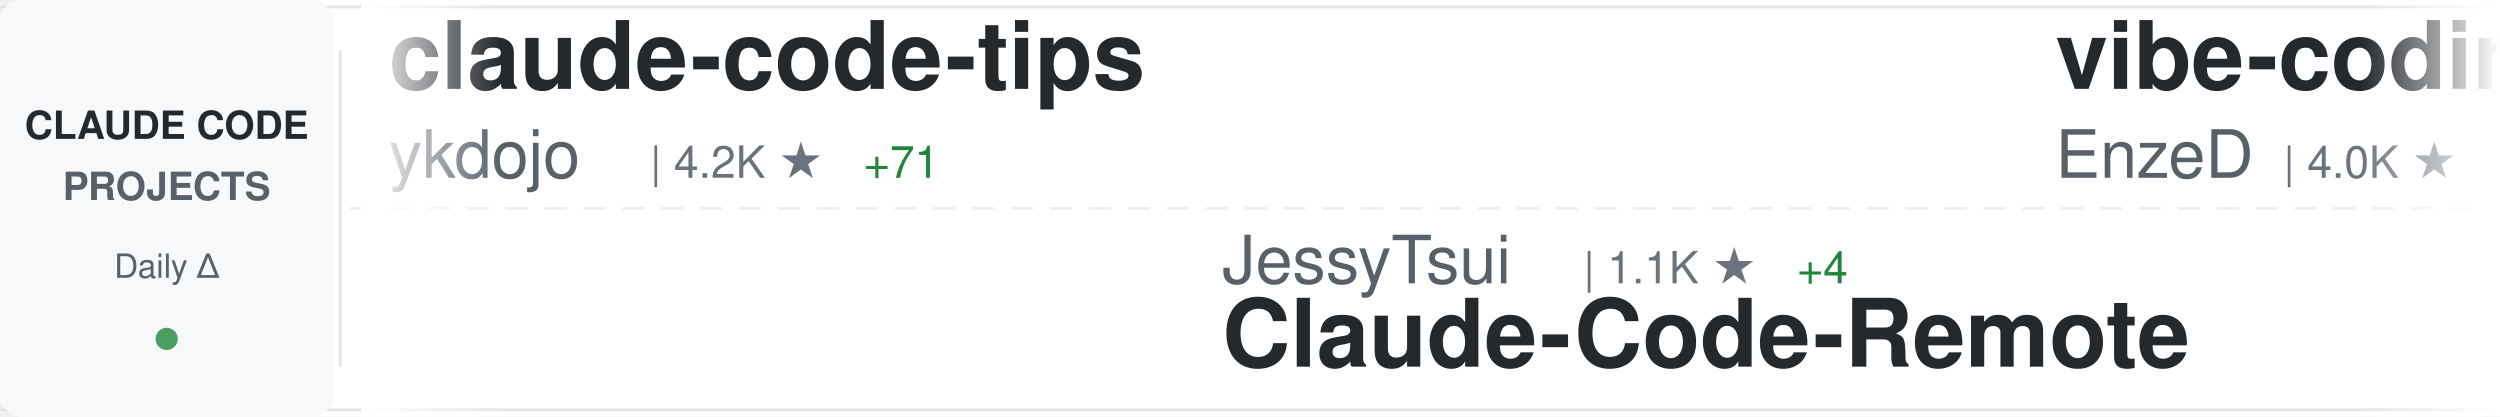
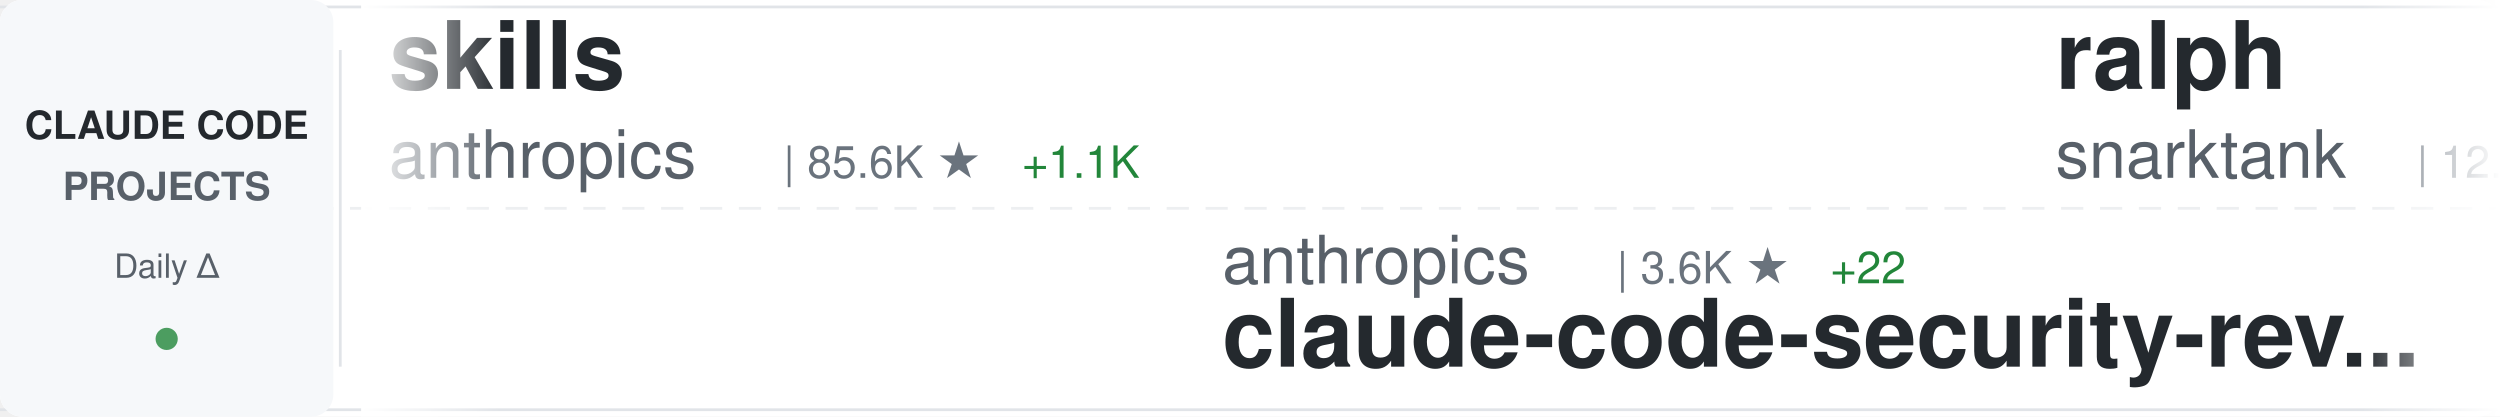
<svg xmlns="http://www.w3.org/2000/svg" width="900" height="150">
  <defs>
    <linearGradient id="awesomeLeftFade" x1="0%" y1="0%" x2="100%" y2="0%">
      <stop offset="0%" style="stop-color:#ffffff;stop-opacity:1" />
      <stop offset="100%" style="stop-color:#ffffff;stop-opacity:0" />
    </linearGradient>
    <linearGradient id="awesomeRightFade" x1="0%" y1="0%" x2="100%" y2="0%">
      <stop offset="0%" style="stop-color:#ffffff;stop-opacity:0" />
      <stop offset="100%" style="stop-color:#ffffff;stop-opacity:1" />
    </linearGradient>
  </defs>
  <rect width="900" height="150" fill="#ffffff" rx="8" />
  <rect x="0" y="2" width="900" height="1" fill="#e1e4e8" />
  <rect x="0" y="147" width="900" height="1" fill="#e1e4e8" />
  <line x1="0" y1="75" x2="900" y2="75" stroke="#e1e4e8" stroke-width="1" stroke-dasharray="8 6" opacity="0.6" />
  <rect x="0" y="0" width="120" height="150" fill="#f6f8fa" rx="8" />
  <text x="60" y="50" font-family="-apple-system, BlinkMacSystemFont, 'Segoe UI', Helvetica, Arial, sans-serif" font-size="14" font-weight="600" fill="#24292e" text-anchor="middle">CLAUDE CODE</text>
  <text x="60" y="72" font-family="-apple-system, BlinkMacSystemFont, 'Segoe UI', Helvetica, Arial, sans-serif" font-size="14" font-weight="600" fill="#586069" text-anchor="middle">PROJECTS</text>
  <text x="60" y="100" font-family="-apple-system, BlinkMacSystemFont, 'Segoe UI', Helvetica, Arial, sans-serif" font-size="12" font-weight="500" fill="#586069" text-anchor="middle">Daily Δ</text>
  <circle cx="60" cy="122" r="4" fill="#22863a" opacity="0.8" />
  <rect x="122" y="18" width="1" height="114" fill="#e1e4e8" />
  <clipPath id="awesomeTickerClip">
    <rect x="130" y="0" width="770" height="150" />
  </clipPath>
  <g clip-path="url(#awesomeTickerClip)">
    <g id="awesomeTickerItems">
      <animateTransform attributeName="transform" attributeType="XML" type="translate" from="0 0" to="-3000 0" dur="54s" repeatCount="indefinite" />
      <g transform="translate(0, 0)">
-         <text x="140" y="32" font-family="-apple-system, BlinkMacSystemFont, 'Segoe UI', Helvetica, Arial, sans-serif" font-size="34" font-weight="600" fill="#24292e">claude-code-tips</text>
-         <text x="140" y="64" font-family="-apple-system, BlinkMacSystemFont, 'Segoe UI', Helvetica, Arial, sans-serif" font-size="24" font-weight="400" fill="#586069">ykdojo</text>
-         <text x="234" y="64" font-family="-apple-system, BlinkMacSystemFont, 'Segoe UI', Helvetica, Arial, sans-serif" font-size="16" font-weight="500" fill="#6a737d">| 4.2K ★</text>
-         <text x="311" y="64" font-family="-apple-system, BlinkMacSystemFont, 'Segoe UI', Helvetica, Arial, sans-serif" font-size="16" font-weight="500" fill="#22863a"> +71</text>
+         <text x="140" y="32" font-family="-apple-system, BlinkMacSystemFont, 'Segoe UI', Helvetica, Arial, sans-serif" font-size="34" font-weight="600" fill="#24292e">skills</text>
+         <text x="140" y="64" font-family="-apple-system, BlinkMacSystemFont, 'Segoe UI', Helvetica, Arial, sans-serif" font-size="24" font-weight="400" fill="#586069">anthropics</text>
+         <text x="282" y="64" font-family="-apple-system, BlinkMacSystemFont, 'Segoe UI', Helvetica, Arial, sans-serif" font-size="16" font-weight="500" fill="#6a737d">| 85.6K ★</text>
+         <text x="368" y="64" font-family="-apple-system, BlinkMacSystemFont, 'Segoe UI', Helvetica, Arial, sans-serif" font-size="16" font-weight="500" fill="#22863a"> +1.1K</text>
      </g>
      <g transform="translate(300, 0)">
-         <text x="140" y="102" font-family="-apple-system, BlinkMacSystemFont, 'Segoe UI', Helvetica, Arial, sans-serif" font-size="24" font-weight="400" fill="#586069">JessyTsui</text>
-         <text x="270" y="102" font-family="-apple-system, BlinkMacSystemFont, 'Segoe UI', Helvetica, Arial, sans-serif" font-size="16" font-weight="500" fill="#6a737d">| 1.1K ★</text>
-         <text x="347" y="102" font-family="-apple-system, BlinkMacSystemFont, 'Segoe UI', Helvetica, Arial, sans-serif" font-size="16" font-weight="500" fill="#22863a"> +4</text>
-         <text x="140" y="132" font-family="-apple-system, BlinkMacSystemFont, 'Segoe UI', Helvetica, Arial, sans-serif" font-size="34" font-weight="600" fill="#24292e">Claude-Code-Remote</text>
+         <text x="140" y="102" font-family="-apple-system, BlinkMacSystemFont, 'Segoe UI', Helvetica, Arial, sans-serif" font-size="24" font-weight="400" fill="#586069">anthropics</text>
+         <text x="282" y="102" font-family="-apple-system, BlinkMacSystemFont, 'Segoe UI', Helvetica, Arial, sans-serif" font-size="16" font-weight="500" fill="#6a737d">| 3.6K ★</text>
+         <text x="359" y="102" font-family="-apple-system, BlinkMacSystemFont, 'Segoe UI', Helvetica, Arial, sans-serif" font-size="16" font-weight="500" fill="#22863a"> +22</text>
+         <text x="140" y="132" font-family="-apple-system, BlinkMacSystemFont, 'Segoe UI', Helvetica, Arial, sans-serif" font-size="34" font-weight="600" fill="#24292e">claude-code-security-rev...</text>
      </g>
      <g transform="translate(600, 0)">
-         <text x="140" y="32" font-family="-apple-system, BlinkMacSystemFont, 'Segoe UI', Helvetica, Arial, sans-serif" font-size="34" font-weight="600" fill="#24292e">vibe-coding</text>
-         <text x="140" y="64" font-family="-apple-system, BlinkMacSystemFont, 'Segoe UI', Helvetica, Arial, sans-serif" font-size="24" font-weight="400" fill="#586069">EnzeD</text>
-         <text x="222" y="64" font-family="-apple-system, BlinkMacSystemFont, 'Segoe UI', Helvetica, Arial, sans-serif" font-size="16" font-weight="500" fill="#6a737d">| 4.0K ★</text>
-         <text x="299" y="64" font-family="-apple-system, BlinkMacSystemFont, 'Segoe UI', Helvetica, Arial, sans-serif" font-size="16" font-weight="500" fill="#22863a"> +6</text>
+         <text x="140" y="32" font-family="-apple-system, BlinkMacSystemFont, 'Segoe UI', Helvetica, Arial, sans-serif" font-size="34" font-weight="600" fill="#24292e">ralph</text>
+         <text x="140" y="64" font-family="-apple-system, BlinkMacSystemFont, 'Segoe UI', Helvetica, Arial, sans-serif" font-size="24" font-weight="400" fill="#586069">snarktank</text>
+         <text x="270" y="64" font-family="-apple-system, BlinkMacSystemFont, 'Segoe UI', Helvetica, Arial, sans-serif" font-size="16" font-weight="500" fill="#6a737d">| 12.2K ★</text>
+         <text x="356" y="64" font-family="-apple-system, BlinkMacSystemFont, 'Segoe UI', Helvetica, Arial, sans-serif" font-size="16" font-weight="500" fill="#22863a"> +121</text>
      </g>
      <g transform="translate(900, 0)">
-         <text x="140" y="102" font-family="-apple-system, BlinkMacSystemFont, 'Segoe UI', Helvetica, Arial, sans-serif" font-size="24" font-weight="400" fill="#586069">alirezarezvani</text>
-         <text x="330" y="102" font-family="-apple-system, BlinkMacSystemFont, 'Segoe UI', Helvetica, Arial, sans-serif" font-size="16" font-weight="500" fill="#6a737d">| 573 ★</text>
-         <text x="398" y="102" font-family="-apple-system, BlinkMacSystemFont, 'Segoe UI', Helvetica, Arial, sans-serif" font-size="16" font-weight="500" fill="#22863a"> +2</text>
-         <text x="140" y="132" font-family="-apple-system, BlinkMacSystemFont, 'Segoe UI', Helvetica, Arial, sans-serif" font-size="34" font-weight="600" fill="#24292e">claude-code-tresor</text>
+         <text x="140" y="102" font-family="-apple-system, BlinkMacSystemFont, 'Segoe UI', Helvetica, Arial, sans-serif" font-size="24" font-weight="400" fill="#586069">severity1</text>
+         <text x="270" y="102" font-family="-apple-system, BlinkMacSystemFont, 'Segoe UI', Helvetica, Arial, sans-serif" font-size="16" font-weight="500" fill="#6a737d">| 1.2K ★</text>
+         <text x="347" y="102" font-family="-apple-system, BlinkMacSystemFont, 'Segoe UI', Helvetica, Arial, sans-serif" font-size="16" font-weight="500" fill="#22863a"> +5</text>
+         <text x="140" y="132" font-family="-apple-system, BlinkMacSystemFont, 'Segoe UI', Helvetica, Arial, sans-serif" font-size="34" font-weight="600" fill="#24292e">claude-code-prompt-impro...</text>
      </g>
      <g transform="translate(1200, 0)">
-         <text x="140" y="32" font-family="-apple-system, BlinkMacSystemFont, 'Segoe UI', Helvetica, Arial, sans-serif" font-size="34" font-weight="600" fill="#24292e">claude-code-spec-workflo...</text>
-         <text x="140" y="64" font-family="-apple-system, BlinkMacSystemFont, 'Segoe UI', Helvetica, Arial, sans-serif" font-size="24" font-weight="400" fill="#586069">Pimzino</text>
-         <text x="246" y="64" font-family="-apple-system, BlinkMacSystemFont, 'Segoe UI', Helvetica, Arial, sans-serif" font-size="16" font-weight="500" fill="#6a737d">| 3.5K ★</text>
-         <text x="323" y="64" font-family="-apple-system, BlinkMacSystemFont, 'Segoe UI', Helvetica, Arial, sans-serif" font-size="16" font-weight="500" fill="#22863a"> +9</text>
+         <text x="140" y="32" font-family="-apple-system, BlinkMacSystemFont, 'Segoe UI', Helvetica, Arial, sans-serif" font-size="34" font-weight="600" fill="#24292e">Claudable</text>
+         <text x="140" y="64" font-family="-apple-system, BlinkMacSystemFont, 'Segoe UI', Helvetica, Arial, sans-serif" font-size="24" font-weight="400" fill="#586069">opactorai</text>
+         <text x="270" y="64" font-family="-apple-system, BlinkMacSystemFont, 'Segoe UI', Helvetica, Arial, sans-serif" font-size="16" font-weight="500" fill="#6a737d">| 3.8K ★</text>
+         <text x="347" y="64" font-family="-apple-system, BlinkMacSystemFont, 'Segoe UI', Helvetica, Arial, sans-serif" font-size="16" font-weight="500" fill="#22863a"> +3</text>
      </g>
      <g transform="translate(1500, 0)">
-         <text x="140" y="102" font-family="-apple-system, BlinkMacSystemFont, 'Segoe UI', Helvetica, Arial, sans-serif" font-size="24" font-weight="400" fill="#586069">browser-use</text>
-         <text x="294" y="102" font-family="-apple-system, BlinkMacSystemFont, 'Segoe UI', Helvetica, Arial, sans-serif" font-size="16" font-weight="500" fill="#6a737d">| 79.7K ★</text>
-         <text x="380" y="102" font-family="-apple-system, BlinkMacSystemFont, 'Segoe UI', Helvetica, Arial, sans-serif" font-size="16" font-weight="500" fill="#22863a"> +90</text>
-         <text x="140" y="132" font-family="-apple-system, BlinkMacSystemFont, 'Segoe UI', Helvetica, Arial, sans-serif" font-size="34" font-weight="600" fill="#24292e">browser-use</text>
+         <text x="140" y="102" font-family="-apple-system, BlinkMacSystemFont, 'Segoe UI', Helvetica, Arial, sans-serif" font-size="24" font-weight="400" fill="#586069">farion1231</text>
+         <text x="282" y="102" font-family="-apple-system, BlinkMacSystemFont, 'Segoe UI', Helvetica, Arial, sans-serif" font-size="16" font-weight="500" fill="#6a737d">| 24.6K ★</text>
+         <text x="368" y="102" font-family="-apple-system, BlinkMacSystemFont, 'Segoe UI', Helvetica, Arial, sans-serif" font-size="16" font-weight="500" fill="#22863a"> +538</text>
+         <text x="140" y="132" font-family="-apple-system, BlinkMacSystemFont, 'Segoe UI', Helvetica, Arial, sans-serif" font-size="34" font-weight="600" fill="#24292e">cc-switch</text>
      </g>
      <g transform="translate(1800, 0)">
-         <text x="140" y="32" font-family="-apple-system, BlinkMacSystemFont, 'Segoe UI', Helvetica, Arial, sans-serif" font-size="34" font-weight="600" fill="#24292e">Claude-Code</text>
-         <text x="140" y="64" font-family="-apple-system, BlinkMacSystemFont, 'Segoe UI', Helvetica, Arial, sans-serif" font-size="24" font-weight="400" fill="#586069">lyconear</text>
-         <text x="258" y="64" font-family="-apple-system, BlinkMacSystemFont, 'Segoe UI', Helvetica, Arial, sans-serif" font-size="16" font-weight="500" fill="#6a737d">| 4 ★</text>
+         <text x="140" y="32" font-family="-apple-system, BlinkMacSystemFont, 'Segoe UI', Helvetica, Arial, sans-serif" font-size="34" font-weight="600" fill="#24292e">ClaudeCodeAgents</text>
+         <text x="140" y="64" font-family="-apple-system, BlinkMacSystemFont, 'Segoe UI', Helvetica, Arial, sans-serif" font-size="24" font-weight="400" fill="#586069">darcyegb</text>
+         <text x="258" y="64" font-family="-apple-system, BlinkMacSystemFont, 'Segoe UI', Helvetica, Arial, sans-serif" font-size="16" font-weight="500" fill="#6a737d">| 577 ★</text>
+         <text x="326" y="64" font-family="-apple-system, BlinkMacSystemFont, 'Segoe UI', Helvetica, Arial, sans-serif" font-size="16" font-weight="500" fill="#22863a"> +1</text>
      </g>
      <g transform="translate(2100, 0)">
-         <text x="140" y="102" font-family="-apple-system, BlinkMacSystemFont, 'Segoe UI', Helvetica, Arial, sans-serif" font-size="24" font-weight="400" fill="#586069">gsd-build</text>
-         <text x="270" y="102" font-family="-apple-system, BlinkMacSystemFont, 'Segoe UI', Helvetica, Arial, sans-serif" font-size="16" font-weight="500" fill="#6a737d">| 25.0K ★</text>
-         <text x="356" y="102" font-family="-apple-system, BlinkMacSystemFont, 'Segoe UI', Helvetica, Arial, sans-serif" font-size="16" font-weight="500" fill="#22863a"> +470</text>
-         <text x="140" y="132" font-family="-apple-system, BlinkMacSystemFont, 'Segoe UI', Helvetica, Arial, sans-serif" font-size="34" font-weight="600" fill="#24292e">get-shit-done</text>
+         <text x="140" y="102" font-family="-apple-system, BlinkMacSystemFont, 'Segoe UI', Helvetica, Arial, sans-serif" font-size="24" font-weight="400" fill="#586069">daymade</text>
+         <text x="246" y="102" font-family="-apple-system, BlinkMacSystemFont, 'Segoe UI', Helvetica, Arial, sans-serif" font-size="16" font-weight="500" fill="#6a737d">| 623 ★</text>
+         <text x="314" y="102" font-family="-apple-system, BlinkMacSystemFont, 'Segoe UI', Helvetica, Arial, sans-serif" font-size="16" font-weight="500" fill="#22863a"> +2</text>
+         <text x="140" y="132" font-family="-apple-system, BlinkMacSystemFont, 'Segoe UI', Helvetica, Arial, sans-serif" font-size="34" font-weight="600" fill="#24292e">claude-code-skills</text>
      </g>
      <g transform="translate(2400, 0)">
-         <text x="140" y="32" font-family="-apple-system, BlinkMacSystemFont, 'Segoe UI', Helvetica, Arial, sans-serif" font-size="34" font-weight="600" fill="#24292e">sc-claude-code-files</text>
-         <text x="140" y="64" font-family="-apple-system, BlinkMacSystemFont, 'Segoe UI', Helvetica, Arial, sans-serif" font-size="24" font-weight="400" fill="#586069">https-deeplearning-ai</text>
-         <text x="414" y="64" font-family="-apple-system, BlinkMacSystemFont, 'Segoe UI', Helvetica, Arial, sans-serif" font-size="16" font-weight="500" fill="#6a737d">| 440 ★</text>
-         <text x="482" y="64" font-family="-apple-system, BlinkMacSystemFont, 'Segoe UI', Helvetica, Arial, sans-serif" font-size="16" font-weight="500" fill="#22863a"> +3</text>
+         <text x="140" y="32" font-family="-apple-system, BlinkMacSystemFont, 'Segoe UI', Helvetica, Arial, sans-serif" font-size="34" font-weight="600" fill="#24292e">Personal_AI_Infrastructu...</text>
+         <text x="140" y="64" font-family="-apple-system, BlinkMacSystemFont, 'Segoe UI', Helvetica, Arial, sans-serif" font-size="24" font-weight="400" fill="#586069">danielmiessler</text>
+         <text x="330" y="64" font-family="-apple-system, BlinkMacSystemFont, 'Segoe UI', Helvetica, Arial, sans-serif" font-size="16" font-weight="500" fill="#6a737d">| 9.6K ★</text>
+         <text x="407" y="64" font-family="-apple-system, BlinkMacSystemFont, 'Segoe UI', Helvetica, Arial, sans-serif" font-size="16" font-weight="500" fill="#22863a"> +33</text>
      </g>
      <g transform="translate(2700, 0)">
-         <text x="140" y="102" font-family="-apple-system, BlinkMacSystemFont, 'Segoe UI', Helvetica, Arial, sans-serif" font-size="24" font-weight="400" fill="#586069">Yuyz0112</text>
-         <text x="258" y="102" font-family="-apple-system, BlinkMacSystemFont, 'Segoe UI', Helvetica, Arial, sans-serif" font-size="16" font-weight="500" fill="#6a737d">| 2.2K ★</text>
-         <text x="335" y="102" font-family="-apple-system, BlinkMacSystemFont, 'Segoe UI', Helvetica, Arial, sans-serif" font-size="16" font-weight="500" fill="#22863a"> +9</text>
-         <text x="140" y="132" font-family="-apple-system, BlinkMacSystemFont, 'Segoe UI', Helvetica, Arial, sans-serif" font-size="34" font-weight="600" fill="#24292e">claude-code-reverse</text>
+         <text x="140" y="102" font-family="-apple-system, BlinkMacSystemFont, 'Segoe UI', Helvetica, Arial, sans-serif" font-size="24" font-weight="400" fill="#586069">github</text>
+         <text x="234" y="102" font-family="-apple-system, BlinkMacSystemFont, 'Segoe UI', Helvetica, Arial, sans-serif" font-size="16" font-weight="500" fill="#6a737d">| 74.5K ★</text>
+         <text x="320" y="102" font-family="-apple-system, BlinkMacSystemFont, 'Segoe UI', Helvetica, Arial, sans-serif" font-size="16" font-weight="500" fill="#22863a"> +299</text>
+         <text x="140" y="132" font-family="-apple-system, BlinkMacSystemFont, 'Segoe UI', Helvetica, Arial, sans-serif" font-size="34" font-weight="600" fill="#24292e">spec-kit</text>
      </g>
      <g transform="translate(3000, 0)">
-         <text x="140" y="32" font-family="-apple-system, BlinkMacSystemFont, 'Segoe UI', Helvetica, Arial, sans-serif" font-size="34" font-weight="600" fill="#24292e">claude-code-tips</text>
-         <text x="140" y="64" font-family="-apple-system, BlinkMacSystemFont, 'Segoe UI', Helvetica, Arial, sans-serif" font-size="24" font-weight="400" fill="#586069">ykdojo</text>
-         <text x="234" y="64" font-family="-apple-system, BlinkMacSystemFont, 'Segoe UI', Helvetica, Arial, sans-serif" font-size="16" font-weight="500" fill="#6a737d">| 4.2K ★</text>
-         <text x="311" y="64" font-family="-apple-system, BlinkMacSystemFont, 'Segoe UI', Helvetica, Arial, sans-serif" font-size="16" font-weight="500" fill="#22863a"> +71</text>
+         <text x="140" y="32" font-family="-apple-system, BlinkMacSystemFont, 'Segoe UI', Helvetica, Arial, sans-serif" font-size="34" font-weight="600" fill="#24292e">skills</text>
+         <text x="140" y="64" font-family="-apple-system, BlinkMacSystemFont, 'Segoe UI', Helvetica, Arial, sans-serif" font-size="24" font-weight="400" fill="#586069">anthropics</text>
+         <text x="282" y="64" font-family="-apple-system, BlinkMacSystemFont, 'Segoe UI', Helvetica, Arial, sans-serif" font-size="16" font-weight="500" fill="#6a737d">| 85.6K ★</text>
+         <text x="368" y="64" font-family="-apple-system, BlinkMacSystemFont, 'Segoe UI', Helvetica, Arial, sans-serif" font-size="16" font-weight="500" fill="#22863a"> +1.1K</text>
      </g>
      <g transform="translate(3300, 0)">
-         <text x="140" y="102" font-family="-apple-system, BlinkMacSystemFont, 'Segoe UI', Helvetica, Arial, sans-serif" font-size="24" font-weight="400" fill="#586069">JessyTsui</text>
-         <text x="270" y="102" font-family="-apple-system, BlinkMacSystemFont, 'Segoe UI', Helvetica, Arial, sans-serif" font-size="16" font-weight="500" fill="#6a737d">| 1.1K ★</text>
-         <text x="347" y="102" font-family="-apple-system, BlinkMacSystemFont, 'Segoe UI', Helvetica, Arial, sans-serif" font-size="16" font-weight="500" fill="#22863a"> +4</text>
-         <text x="140" y="132" font-family="-apple-system, BlinkMacSystemFont, 'Segoe UI', Helvetica, Arial, sans-serif" font-size="34" font-weight="600" fill="#24292e">Claude-Code-Remote</text>
+         <text x="140" y="102" font-family="-apple-system, BlinkMacSystemFont, 'Segoe UI', Helvetica, Arial, sans-serif" font-size="24" font-weight="400" fill="#586069">anthropics</text>
+         <text x="282" y="102" font-family="-apple-system, BlinkMacSystemFont, 'Segoe UI', Helvetica, Arial, sans-serif" font-size="16" font-weight="500" fill="#6a737d">| 3.6K ★</text>
+         <text x="359" y="102" font-family="-apple-system, BlinkMacSystemFont, 'Segoe UI', Helvetica, Arial, sans-serif" font-size="16" font-weight="500" fill="#22863a"> +22</text>
+         <text x="140" y="132" font-family="-apple-system, BlinkMacSystemFont, 'Segoe UI', Helvetica, Arial, sans-serif" font-size="34" font-weight="600" fill="#24292e">claude-code-security-rev...</text>
      </g>
      <g transform="translate(3600, 0)">
-         <text x="140" y="32" font-family="-apple-system, BlinkMacSystemFont, 'Segoe UI', Helvetica, Arial, sans-serif" font-size="34" font-weight="600" fill="#24292e">vibe-coding</text>
-         <text x="140" y="64" font-family="-apple-system, BlinkMacSystemFont, 'Segoe UI', Helvetica, Arial, sans-serif" font-size="24" font-weight="400" fill="#586069">EnzeD</text>
-         <text x="222" y="64" font-family="-apple-system, BlinkMacSystemFont, 'Segoe UI', Helvetica, Arial, sans-serif" font-size="16" font-weight="500" fill="#6a737d">| 4.0K ★</text>
-         <text x="299" y="64" font-family="-apple-system, BlinkMacSystemFont, 'Segoe UI', Helvetica, Arial, sans-serif" font-size="16" font-weight="500" fill="#22863a"> +6</text>
+         <text x="140" y="32" font-family="-apple-system, BlinkMacSystemFont, 'Segoe UI', Helvetica, Arial, sans-serif" font-size="34" font-weight="600" fill="#24292e">ralph</text>
+         <text x="140" y="64" font-family="-apple-system, BlinkMacSystemFont, 'Segoe UI', Helvetica, Arial, sans-serif" font-size="24" font-weight="400" fill="#586069">snarktank</text>
+         <text x="270" y="64" font-family="-apple-system, BlinkMacSystemFont, 'Segoe UI', Helvetica, Arial, sans-serif" font-size="16" font-weight="500" fill="#6a737d">| 12.2K ★</text>
+         <text x="356" y="64" font-family="-apple-system, BlinkMacSystemFont, 'Segoe UI', Helvetica, Arial, sans-serif" font-size="16" font-weight="500" fill="#22863a"> +121</text>
      </g>
      <g transform="translate(3900, 0)">
-         <text x="140" y="102" font-family="-apple-system, BlinkMacSystemFont, 'Segoe UI', Helvetica, Arial, sans-serif" font-size="24" font-weight="400" fill="#586069">alirezarezvani</text>
-         <text x="330" y="102" font-family="-apple-system, BlinkMacSystemFont, 'Segoe UI', Helvetica, Arial, sans-serif" font-size="16" font-weight="500" fill="#6a737d">| 573 ★</text>
-         <text x="398" y="102" font-family="-apple-system, BlinkMacSystemFont, 'Segoe UI', Helvetica, Arial, sans-serif" font-size="16" font-weight="500" fill="#22863a"> +2</text>
-         <text x="140" y="132" font-family="-apple-system, BlinkMacSystemFont, 'Segoe UI', Helvetica, Arial, sans-serif" font-size="34" font-weight="600" fill="#24292e">claude-code-tresor</text>
+         <text x="140" y="102" font-family="-apple-system, BlinkMacSystemFont, 'Segoe UI', Helvetica, Arial, sans-serif" font-size="24" font-weight="400" fill="#586069">severity1</text>
+         <text x="270" y="102" font-family="-apple-system, BlinkMacSystemFont, 'Segoe UI', Helvetica, Arial, sans-serif" font-size="16" font-weight="500" fill="#6a737d">| 1.2K ★</text>
+         <text x="347" y="102" font-family="-apple-system, BlinkMacSystemFont, 'Segoe UI', Helvetica, Arial, sans-serif" font-size="16" font-weight="500" fill="#22863a"> +5</text>
+         <text x="140" y="132" font-family="-apple-system, BlinkMacSystemFont, 'Segoe UI', Helvetica, Arial, sans-serif" font-size="34" font-weight="600" fill="#24292e">claude-code-prompt-impro...</text>
      </g>
    </g>
  </g>
  <rect x="130" y="0" width="50" height="150" fill="url(#awesomeLeftFade)" />
  <rect x="850" y="0" width="50" height="150" fill="url(#awesomeRightFade)" />
</svg>
